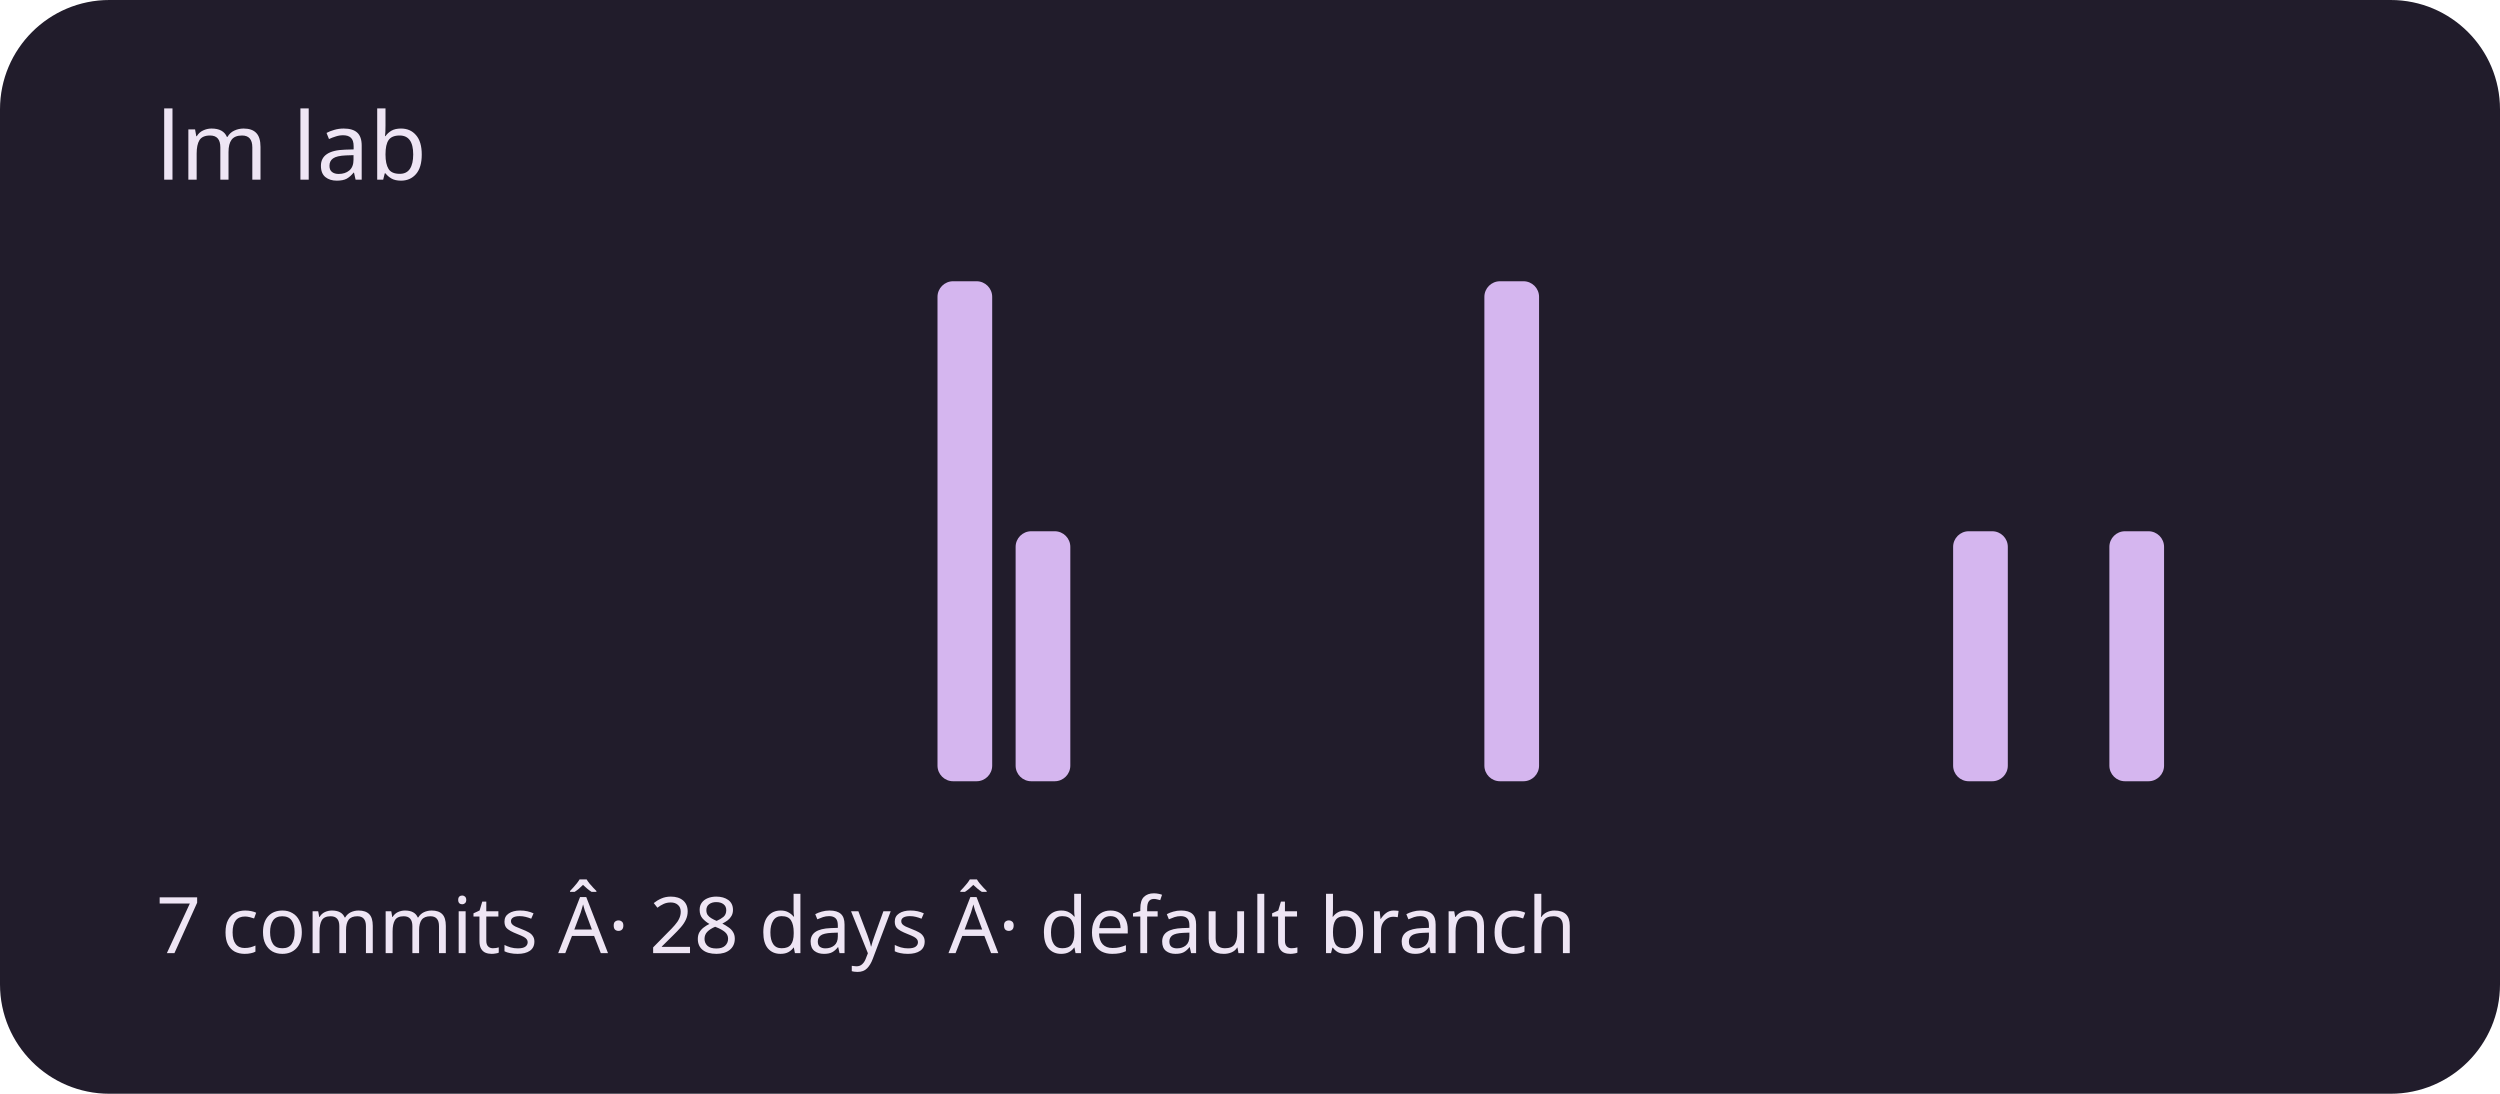
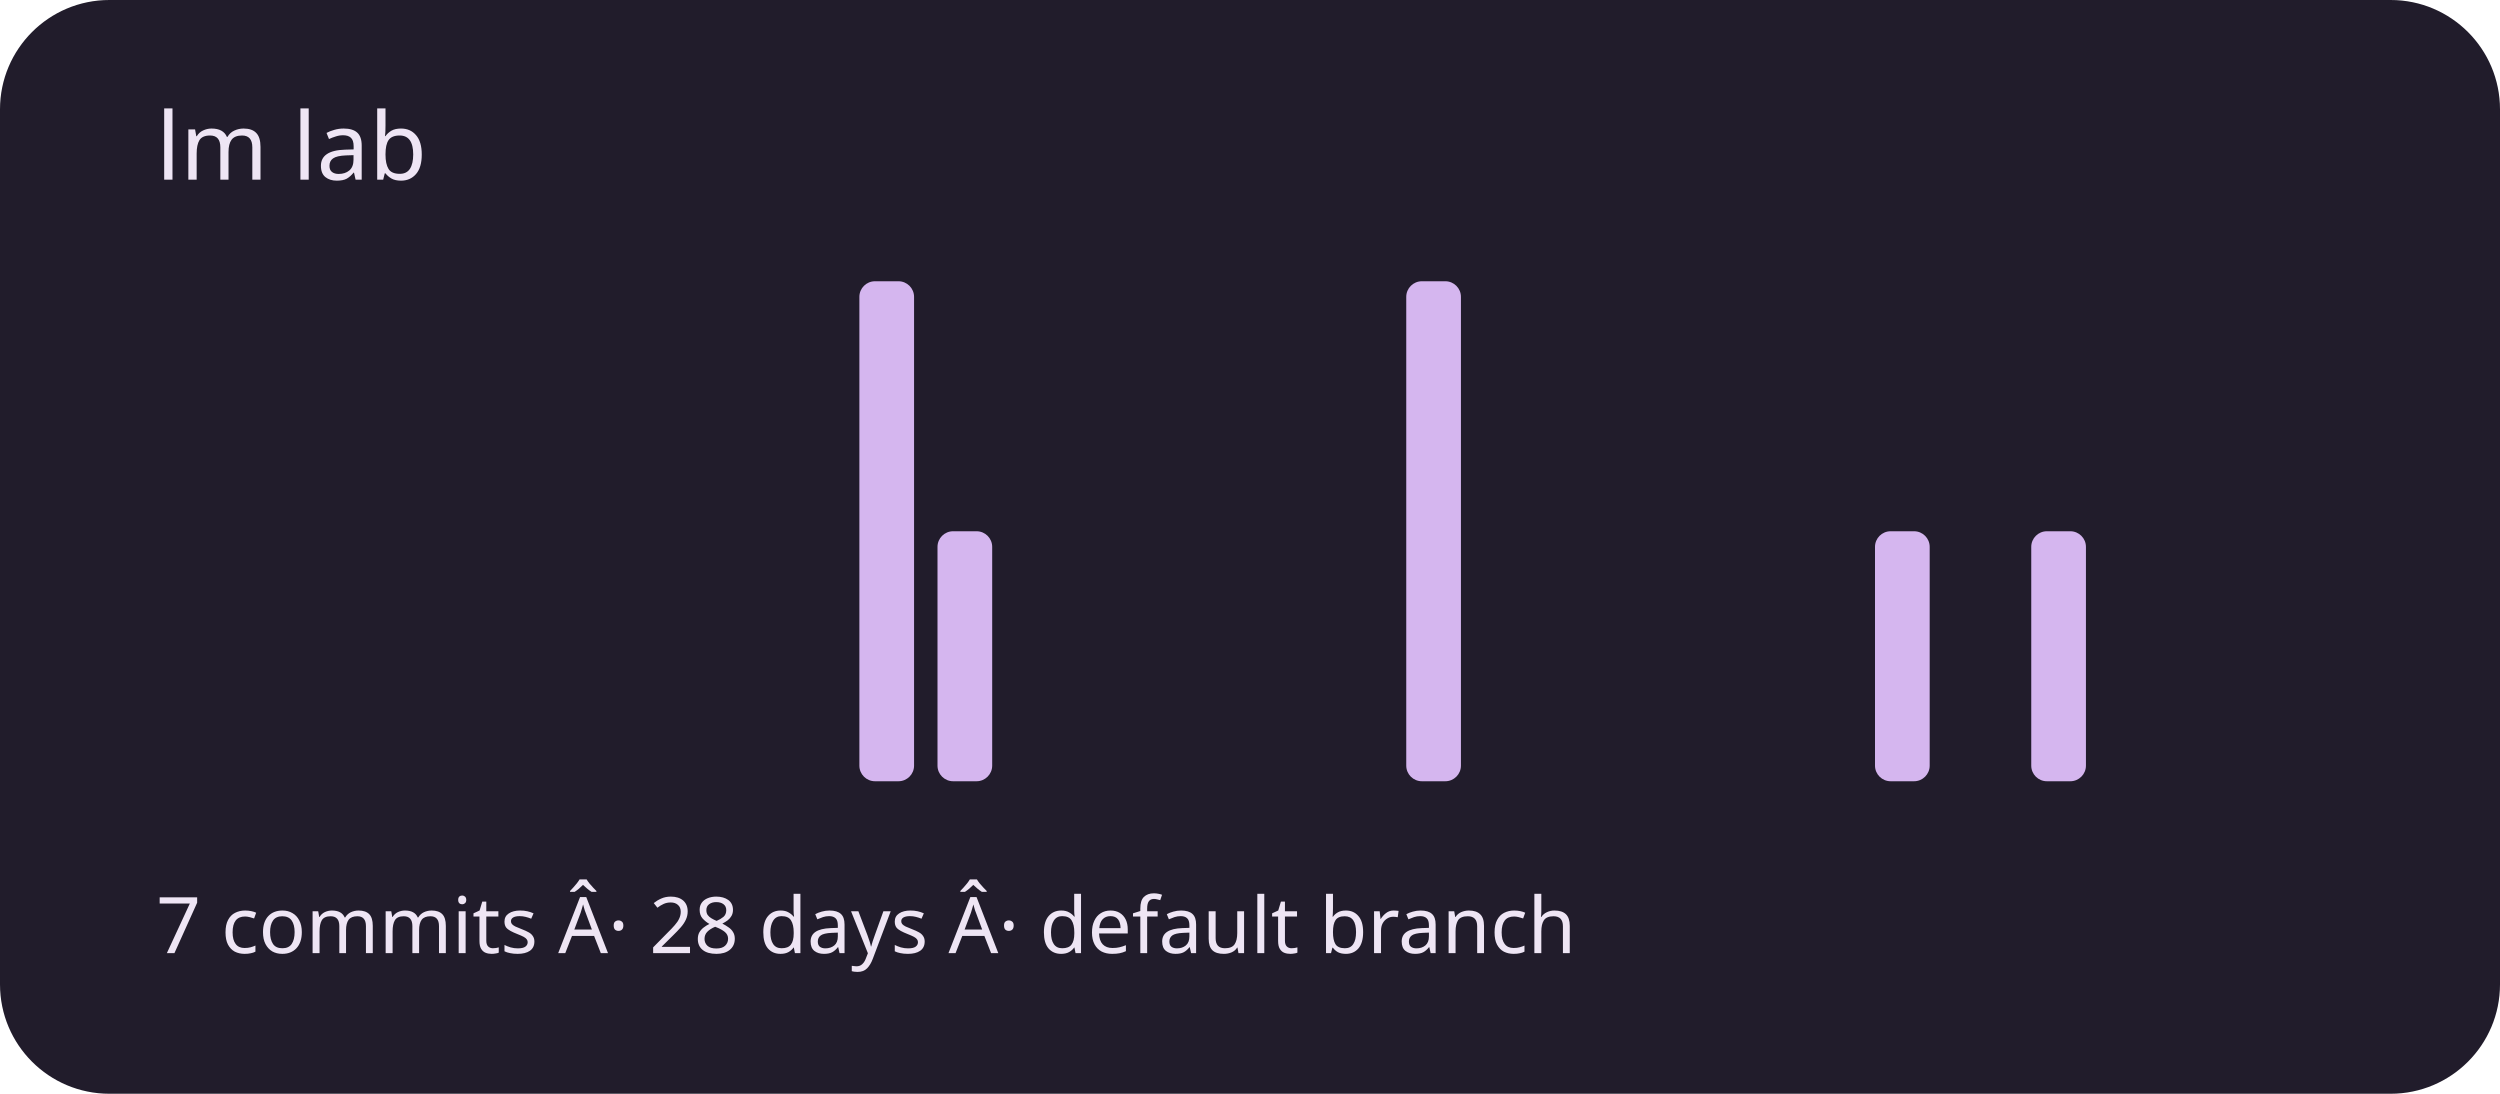
<svg xmlns="http://www.w3.org/2000/svg" viewBox="0 0 320 140" role="img" aria-labelledby="title description">
  <rect width="320" height="140" rx="14" fill="#211c2b" />
  <g fill="#d5b6ef">
    <rect x="20" y="100" width="7" height="0" rx="2" />
    <rect x="30" y="100" width="7" height="0" rx="2" />
    <rect x="40" y="100" width="7" height="0" rx="2" />
    <rect x="50" y="100" width="7" height="0" rx="2" />
    <rect x="60" y="100" width="7" height="0" rx="2" />
    <rect x="70" y="100" width="7" height="0" rx="2" />
    <rect x="80" y="100" width="7" height="0" rx="2" />
    <rect x="90" y="100" width="7" height="0" rx="2" />
    <rect x="100" y="100" width="7" height="0" rx="2" />
-     <rect x="110" y="100" width="7" height="0" rx="2" />
-     <rect x="120" y="36" width="7" height="64" rx="2" />
-     <rect x="130" y="68" width="7" height="32" rx="2" />
+     <rect x="110" y="36" width="7" height="64" rx="2" />
+     <rect x="120" y="68" width="7" height="32" rx="2" />
+     <rect x="130" y="100" width="7" height="0" rx="2" />
    <rect x="140" y="100" width="7" height="0" rx="2" />
    <rect x="150" y="100" width="7" height="0" rx="2" />
    <rect x="160" y="100" width="7" height="0" rx="2" />
    <rect x="170" y="100" width="7" height="0" rx="2" />
-     <rect x="180" y="100" width="7" height="0" rx="2" />
-     <rect x="190" y="36" width="7" height="64" rx="2" />
+     <rect x="180" y="36" width="7" height="64" rx="2" />
+     <rect x="190" y="100" width="7" height="0" rx="2" />
    <rect x="200" y="100" width="7" height="0" rx="2" />
    <rect x="210" y="100" width="7" height="0" rx="2" />
    <rect x="220" y="100" width="7" height="0" rx="2" />
    <rect x="230" y="100" width="7" height="0" rx="2" />
-     <rect x="240" y="100" width="7" height="0" rx="2" />
-     <rect x="250" y="68" width="7" height="32" rx="2" />
-     <rect x="260" y="100" width="7" height="0" rx="2" />
-     <rect x="270" y="68" width="7" height="32" rx="2" />
+     <rect x="240" y="68" width="7" height="32" rx="2" />
+     <rect x="250" y="100" width="7" height="0" rx="2" />
+     <rect x="260" y="68" width="7" height="32" rx="2" />
+     <rect x="270" y="100" width="7" height="0" rx="2" />
    <rect x="280" y="100" width="7" height="0" rx="2" />
    <rect x="290" y="100" width="7" height="0" rx="2" />
  </g>
  <g font-family="system-ui,sans-serif" fill="#eee5f4">
    <text x="20" y="23" font-size="12">lm lab</text>
    <text x="20" y="122" font-size="10">7 commits Â· 28 days Â· default branch</text>
  </g>
</svg>
